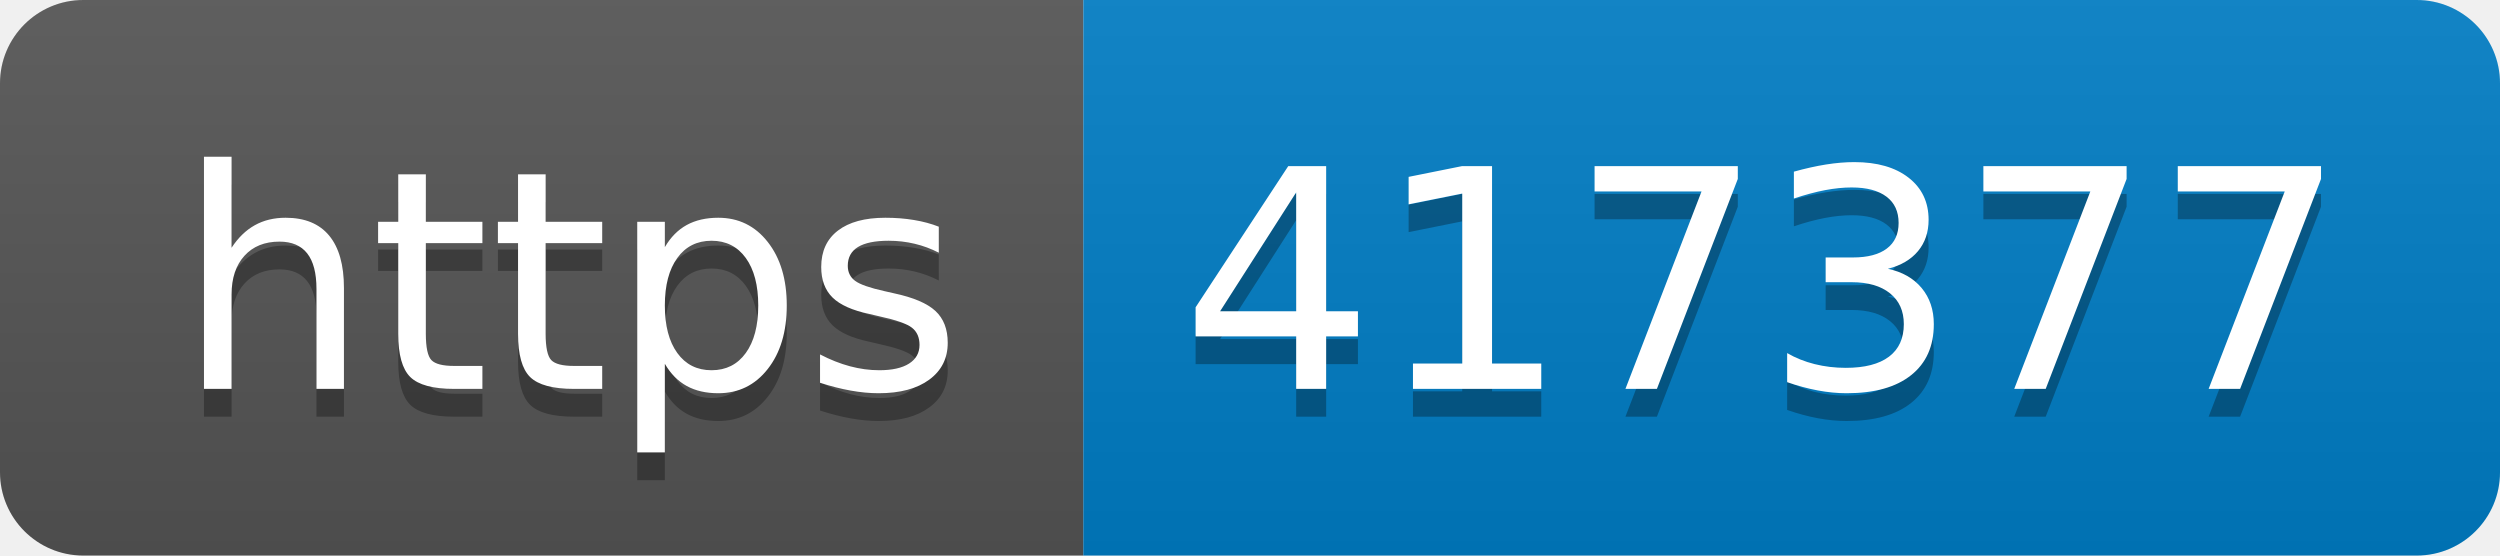
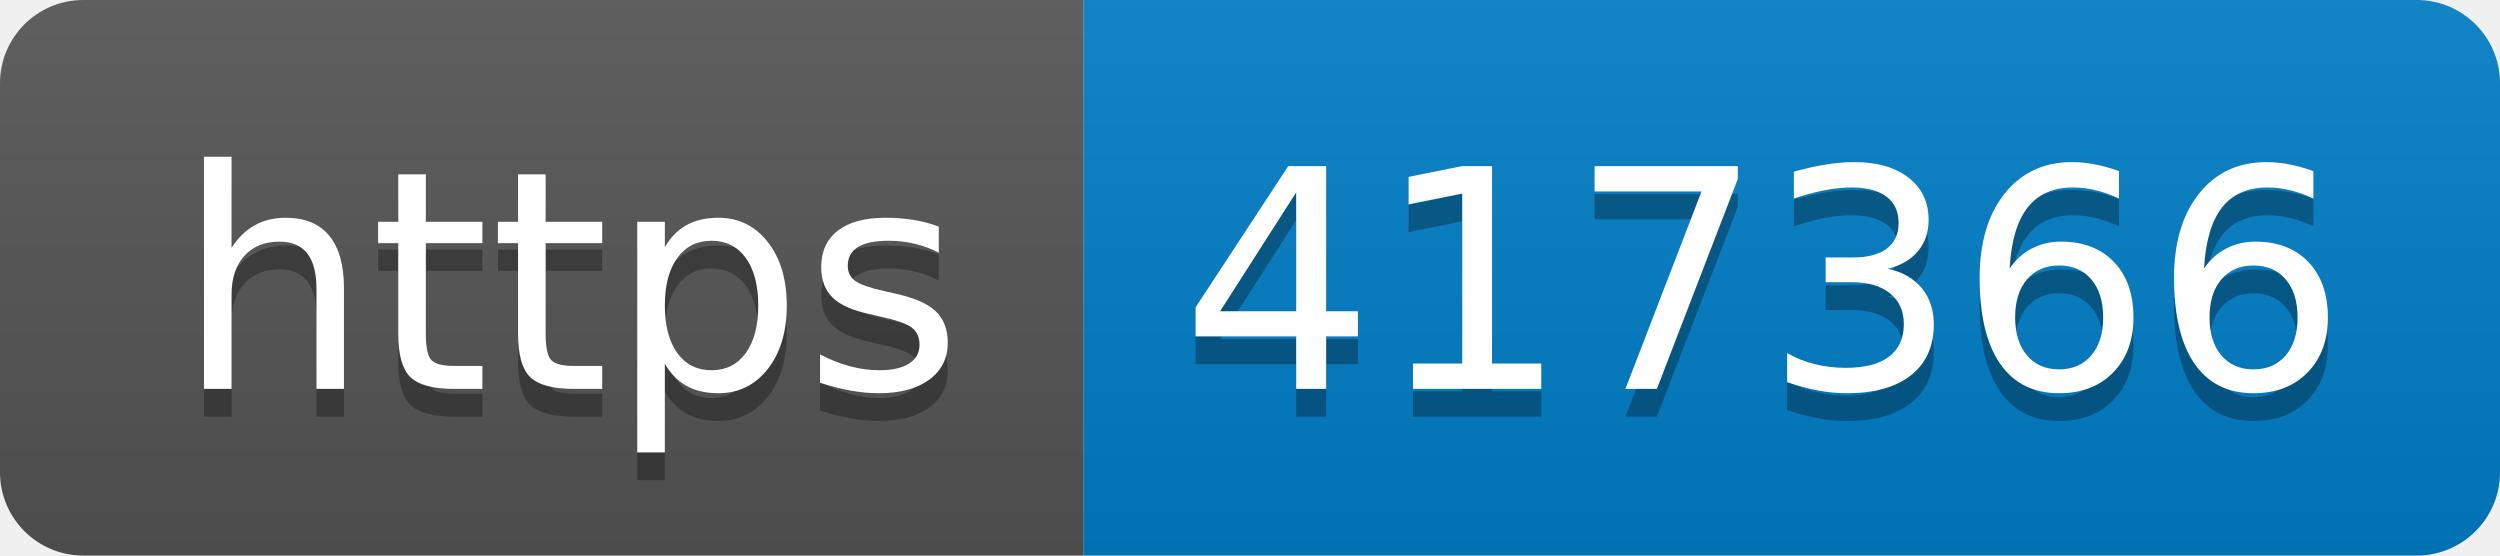
- <svg xmlns="http://www.w3.org/2000/svg" width="90" height="20" role="img" aria-label="https: 417377">
+ <svg xmlns="http://www.w3.org/2000/svg" width="90" height="20" role="img" aria-label="https: 417366">
  <linearGradient id="s" x2="0" y2="100%">
    <stop offset="0" stop-color="#bbb" stop-opacity=".1" />
    <stop offset="1" stop-opacity=".1" />
  </linearGradient>
  <clipPath id="r">
    <rect width="90" height="20" rx="3" fill="#fff" />
  </clipPath>
  <g clip-path="url(#r)">
    <rect width="39" height="20" fill="#555" />
    <rect x="39" width="51" height="20" fill="#007ec6" />
    <rect width="90" height="20" fill="url(#s)" />
  </g>
  <g fill="#fff" text-anchor="middle" font-family="Verdana,Geneva,DejaVu Sans,sans-serif" text-rendering="geometricPrecision" font-size="110">
    <text aria-hidden="true" x="205" y="150" fill="#010101" fill-opacity=".3" transform="scale(.1)" textLength="290">https</text>
    <text x="205" y="140" transform="scale(.1)" fill="#fff" textLength="290">https</text>
-     <text aria-hidden="true" x="635" y="150" fill="#010101" fill-opacity=".3" transform="scale(.1)" textLength="410">417377</text>
-     <text x="635" y="140" transform="scale(.1)" fill="#fff" textLength="410">417377</text>
+     <text aria-hidden="true" x="635" y="150" fill="#010101" fill-opacity=".3" transform="scale(.1)" textLength="410">417366</text>
+     <text x="635" y="140" transform="scale(.1)" fill="#fff" textLength="410">417366</text>
  </g>
</svg>
